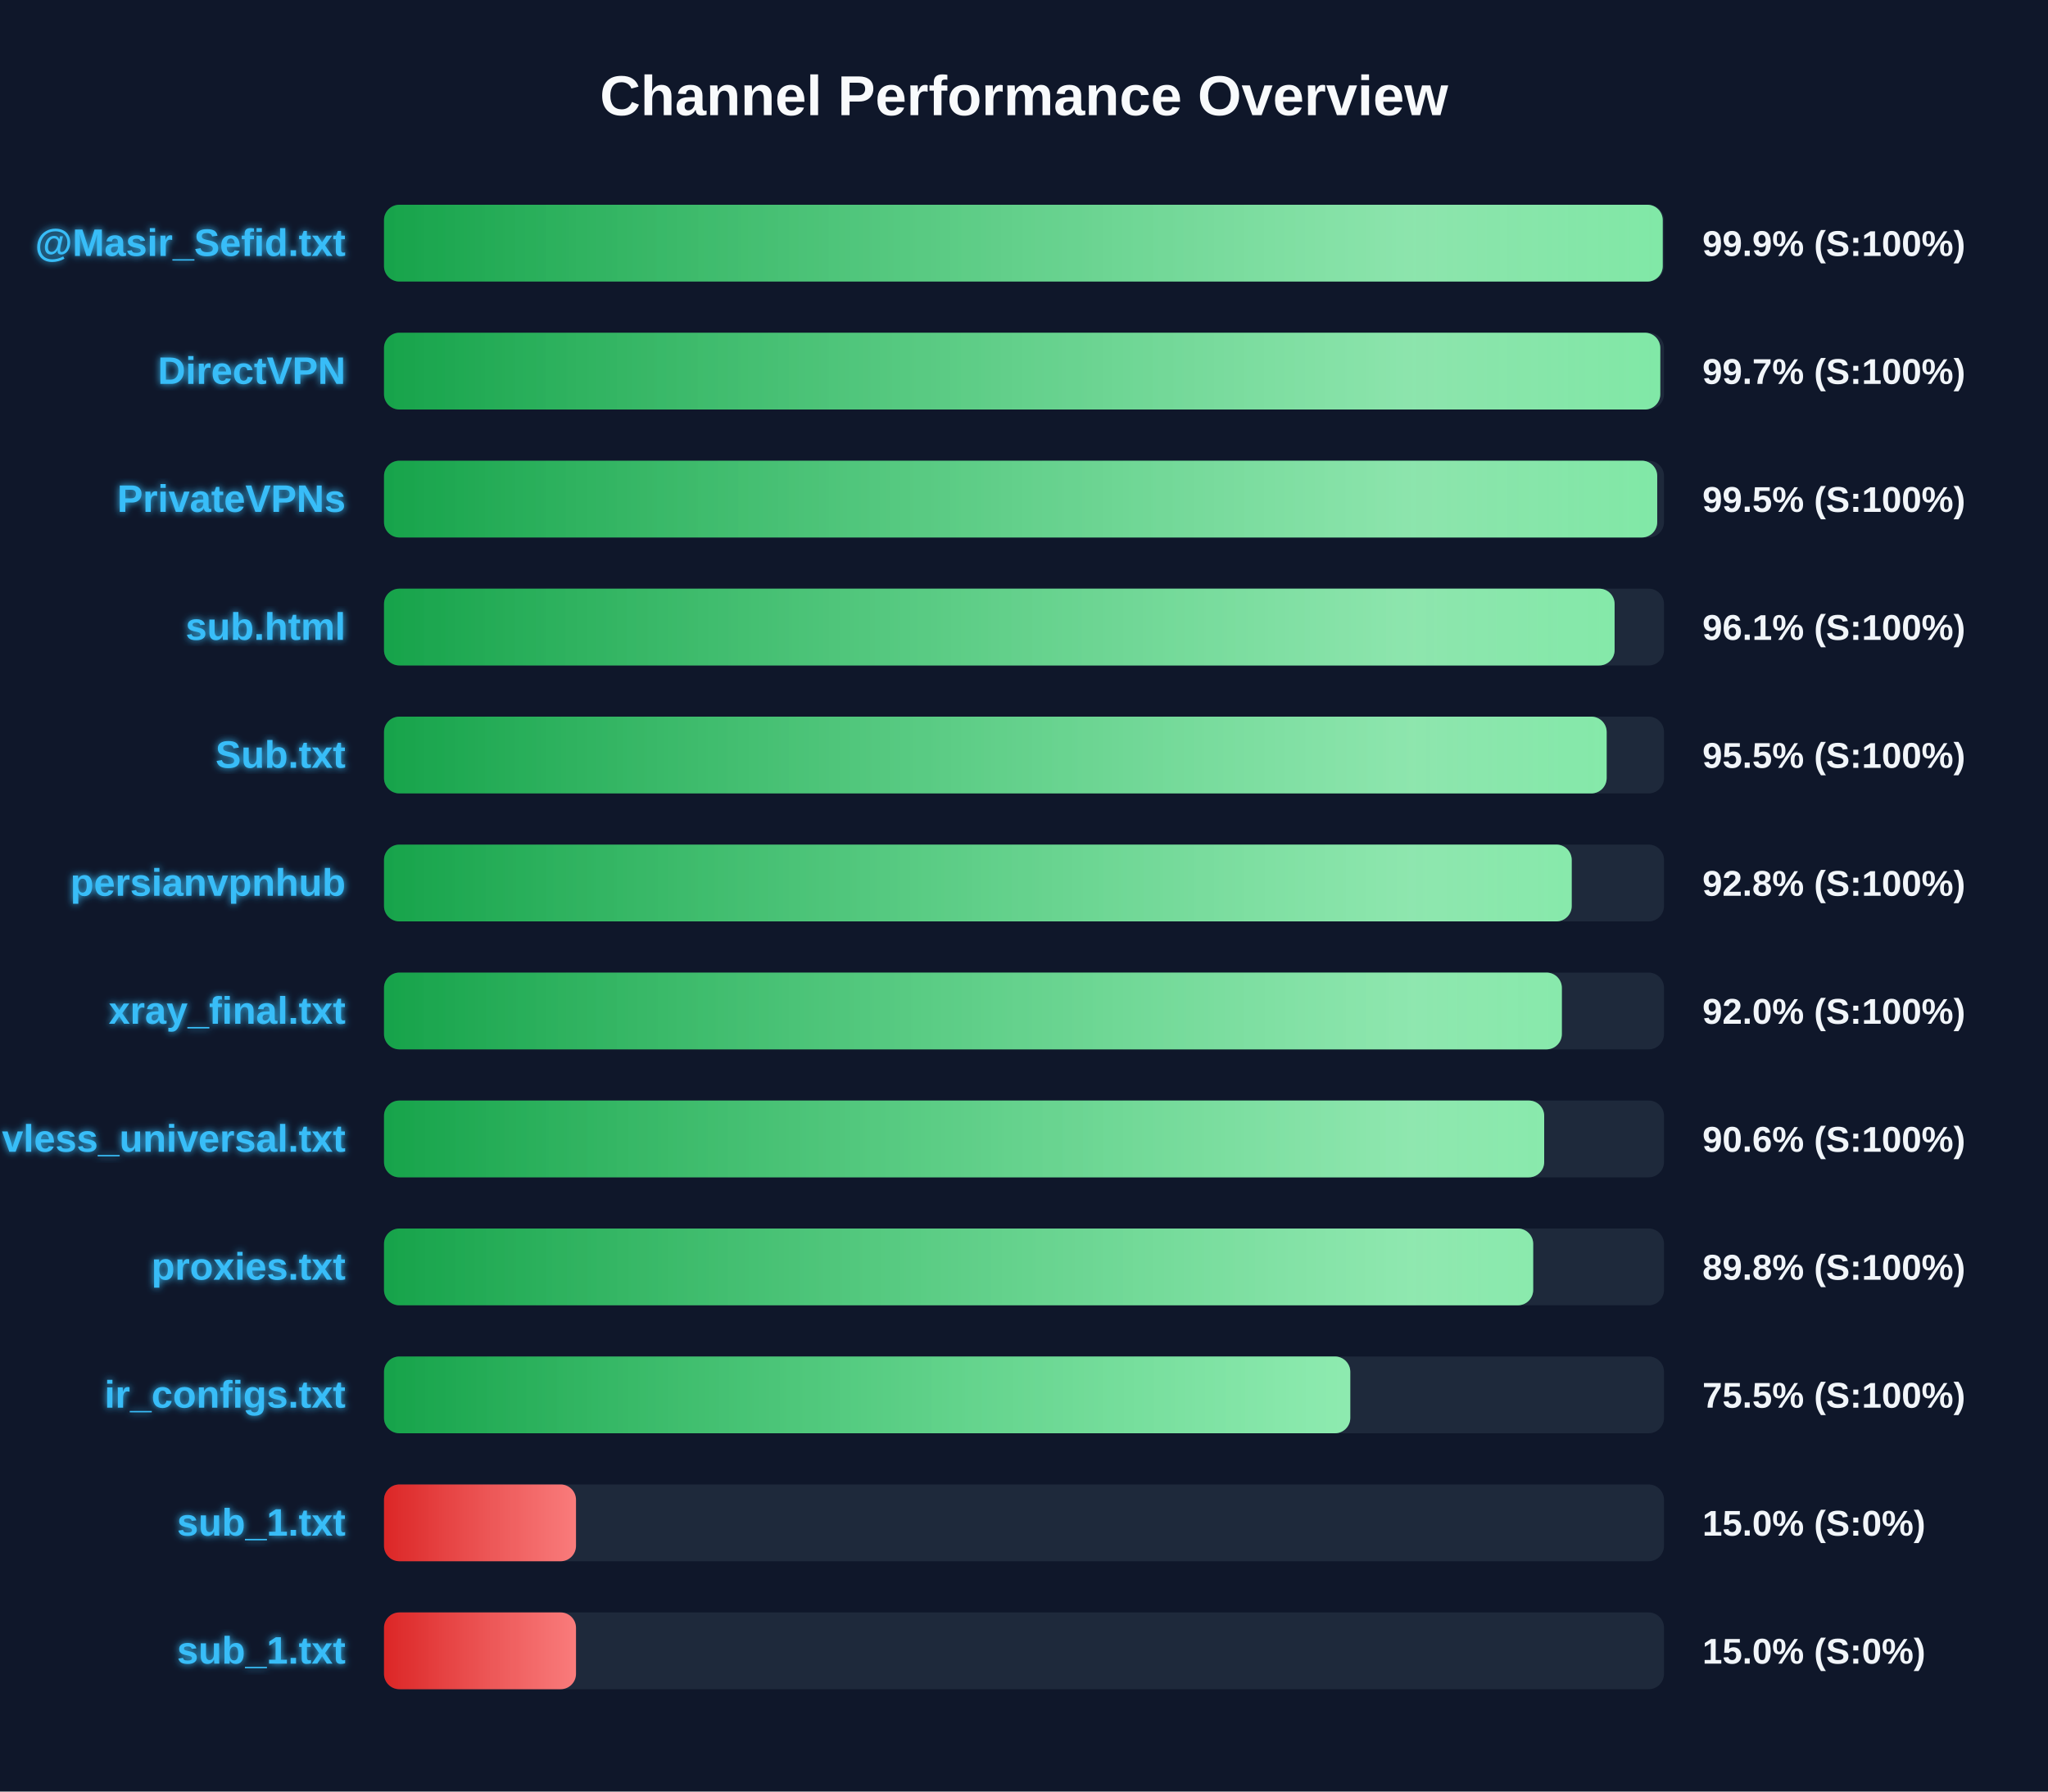
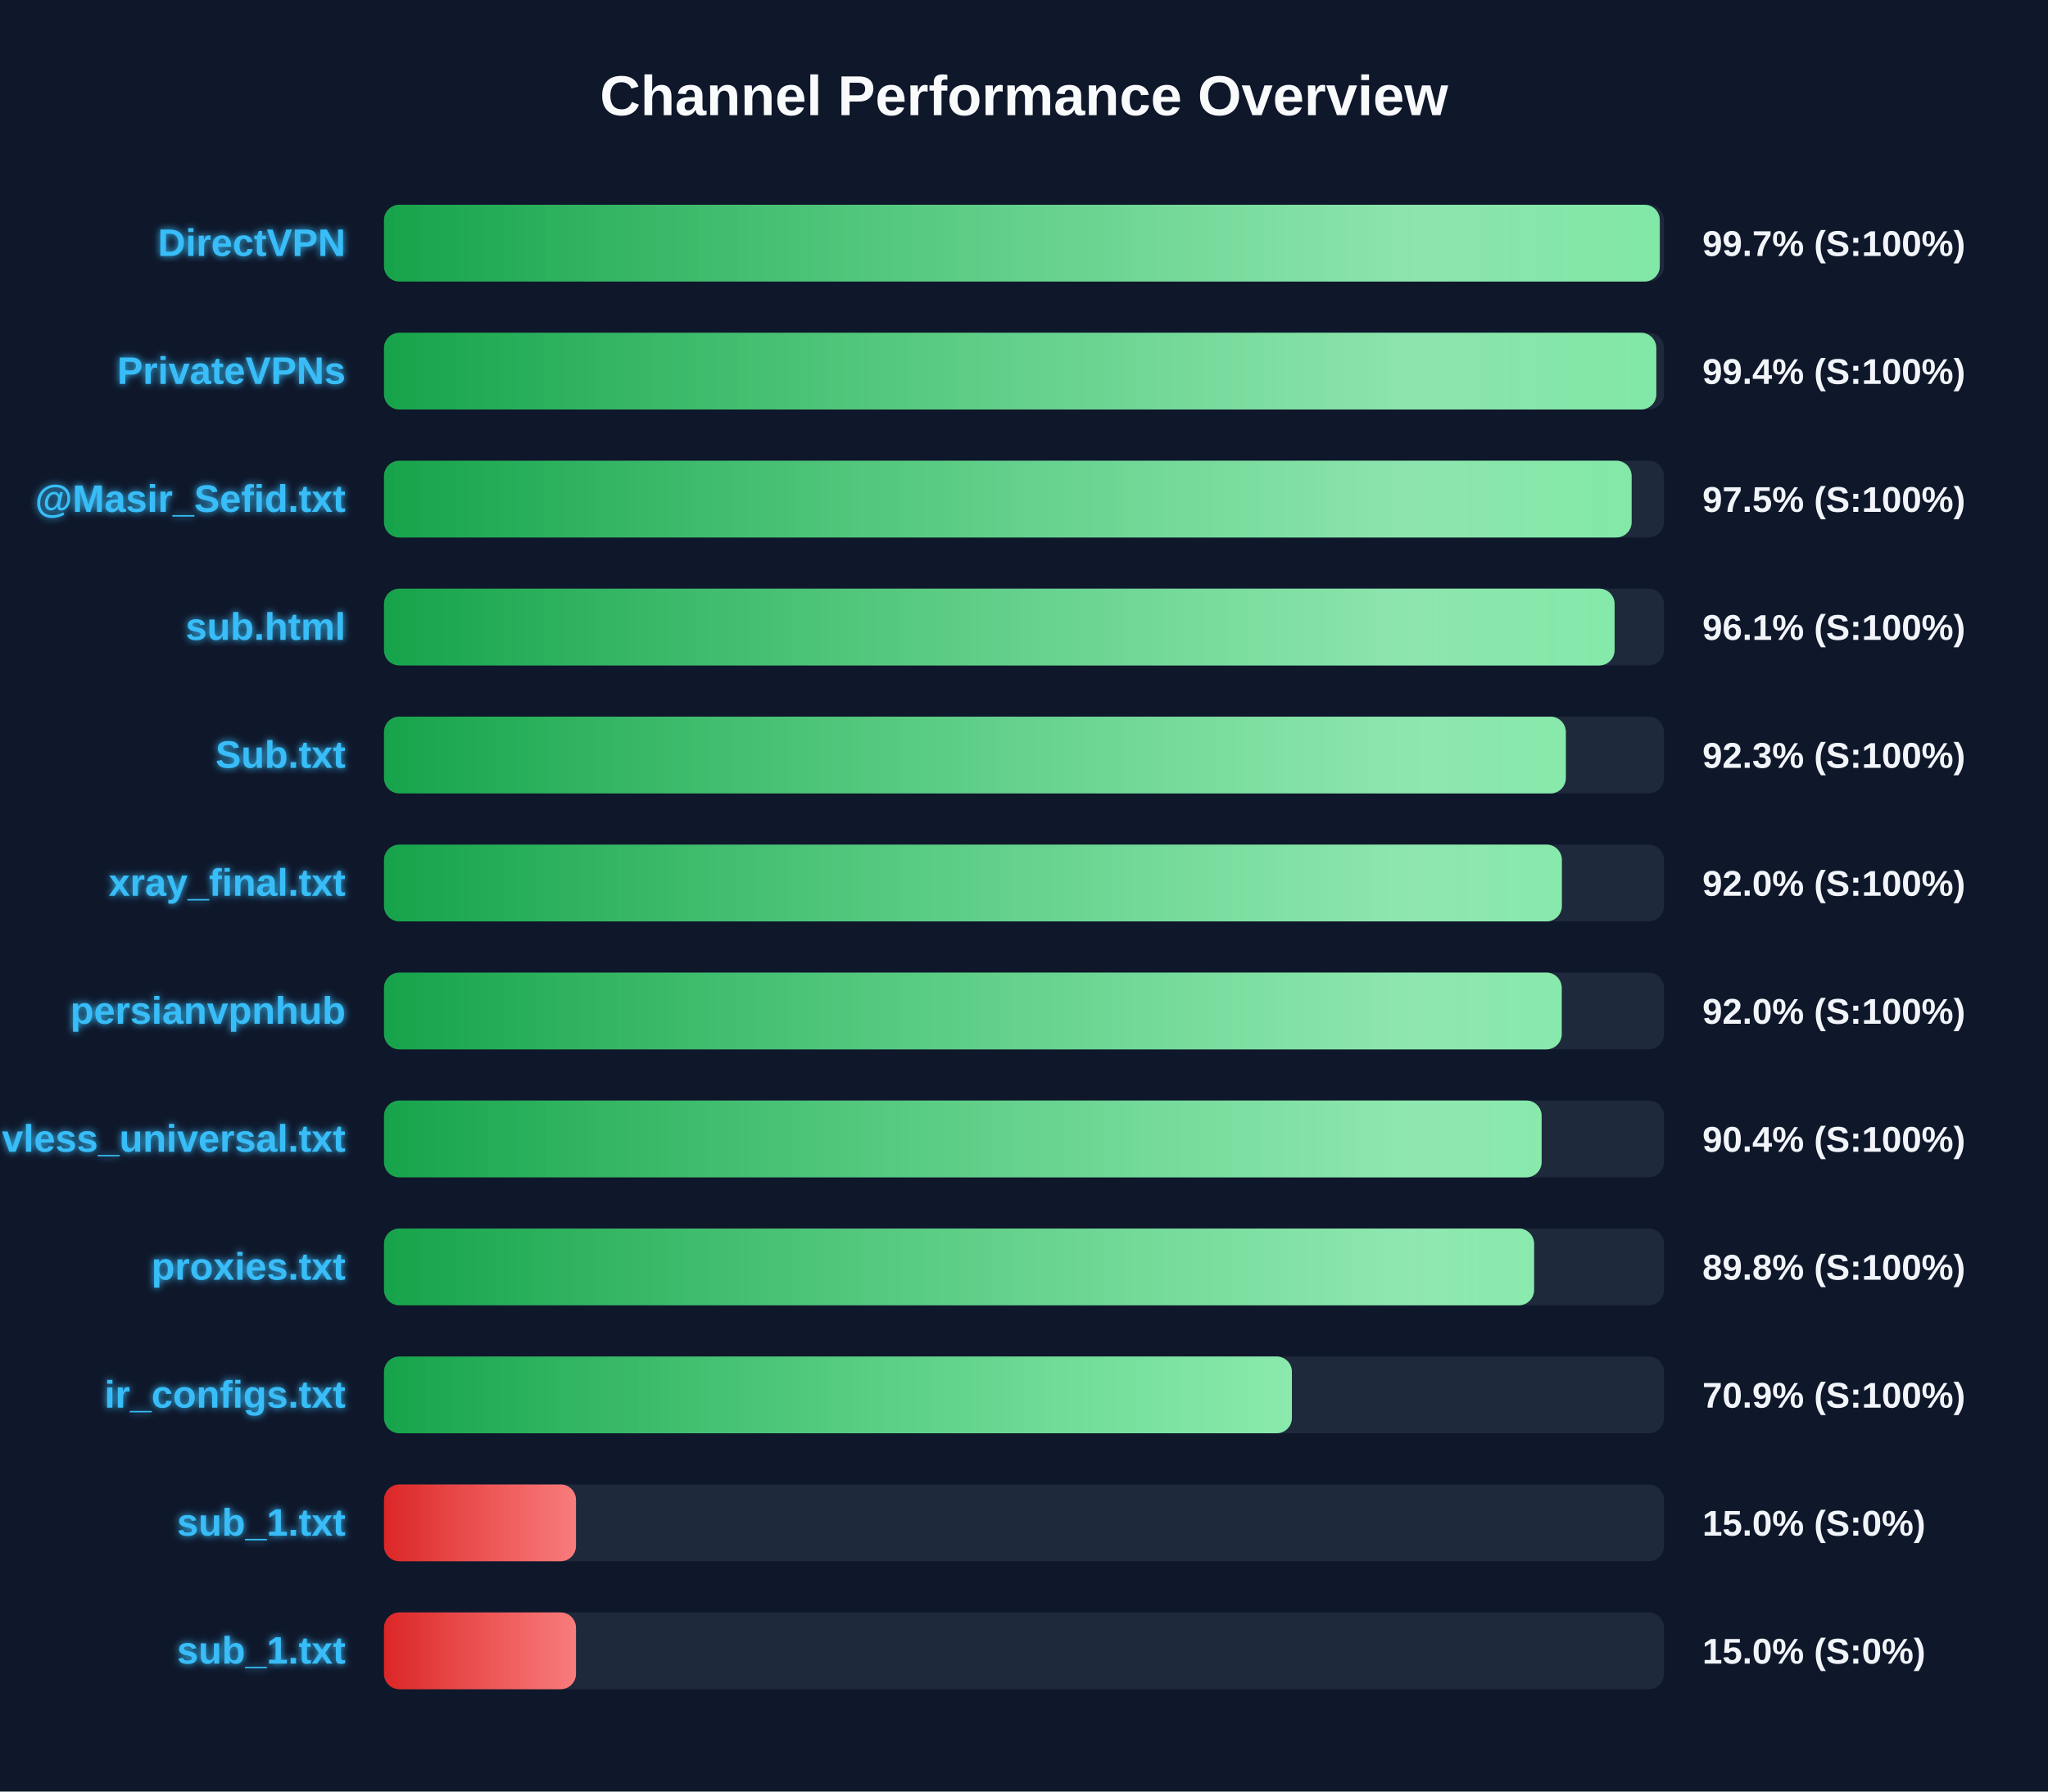
<svg xmlns="http://www.w3.org/2000/svg" width="800" height="700" version="1.1">
  <defs>
    <linearGradient id="grad-green" x1="0%" y1="0%" x2="100%" y2="0%">
      <stop offset="0%" stop-color="#16a34a" />
      <stop offset="100%" stop-color="#4ade80" />
    </linearGradient>
    <linearGradient id="grad-yellow" x1="0%" y1="0%" x2="100%" y2="0%">
      <stop offset="0%" stop-color="#ca8a04" />
      <stop offset="100%" stop-color="#fde047" />
    </linearGradient>
    <linearGradient id="grad-red" x1="0%" y1="0%" x2="100%" y2="0%">
      <stop offset="0%" stop-color="#dc2626" />
      <stop offset="100%" stop-color="#f87171" />
    </linearGradient>
    <linearGradient id="shimmer" x1="0%" y1="0%" x2="100%" y2="0%">
      <stop offset="0%" stop-color="rgba(255,255,255,0)" />
      <stop offset="50%" stop-color="rgba(255,255,255,0.4)" />
      <stop offset="100%" stop-color="rgba(255,255,255,0)" />
    </linearGradient>
    <filter id="glow" x="-20%" y="-20%" width="140%" height="140%">
      <feGaussianBlur stdDeviation="1.5" result="blur" />
      <feComposite in="SourceGraphic" in2="blur" operator="over" />
    </filter>
  </defs>
  <style>
        .bg-rect { fill: #0f172a; }
        .title { font: bold 22px 'Segoe UI', Arial, sans-serif; fill: #f8fafc; }
        .row { font: bold 15px 'Segoe UI', Arial, sans-serif; fill: #38bdf8; filter: url(#glow); }
        .score { font: bold 14px 'Segoe UI', Arial, sans-serif; fill: #f1f5f9; }
        @keyframes shimmer-anim {
            0% { transform: translateX(-100%); }
            100% { transform: translateX(200%); }
        }
        .shimmer-rect {
            animation: shimmer-anim 2.5s infinite linear;
        }
    </style>
  <rect width="100%" height="100%" class="bg-rect" />
  <text x="400" y="45" text-anchor="middle" class="title">Channel Performance Overview</text>
  <rect x="150" y="80" width="500" height="30" fill="#1e293b" rx="6" />
  <clipPath id="clip-0">
-     <rect x="150" y="80" width="499.5" height="30" rx="6" />
+     <rect x="150" y="80" width="498.35" height="30" rx="6" />
  </clipPath>
-   <rect x="150" y="80" width="499.5" height="30" fill="url(#grad-green)" rx="6" />
+   <rect x="150" y="80" width="498.35" height="30" fill="url(#grad-green)" rx="6" />
  <g clip-path="url(#clip-0)">
    <rect x="150" y="80" width="100%" height="30" fill="url(#shimmer)" class="shimmer-rect" />
  </g>
-   <text x="135" y="100" text-anchor="end" class="row">@Masir_Sefid.txt</text>
-   <text x="665" y="100" text-anchor="start" class="score">99.9% (S:100%)</text>
+   <text x="135" y="100" text-anchor="end" class="row">DirectVPN</text>
+   <text x="665" y="100" text-anchor="start" class="score">99.7% (S:100%)</text>
  <rect x="150" y="130" width="500" height="30" fill="#1e293b" rx="6" />
  <clipPath id="clip-1">
-     <rect x="150" y="130" width="498.55" height="30" rx="6" />
+     <rect x="150" y="130" width="497.0" height="30" rx="6" />
  </clipPath>
-   <rect x="150" y="130" width="498.55" height="30" fill="url(#grad-green)" rx="6" />
+   <rect x="150" y="130" width="497.0" height="30" fill="url(#grad-green)" rx="6" />
  <g clip-path="url(#clip-1)">
    <rect x="150" y="130" width="100%" height="30" fill="url(#shimmer)" class="shimmer-rect" />
  </g>
-   <text x="135" y="150" text-anchor="end" class="row">DirectVPN</text>
-   <text x="665" y="150" text-anchor="start" class="score">99.7% (S:100%)</text>
+   <text x="135" y="150" text-anchor="end" class="row">PrivateVPNs</text>
+   <text x="665" y="150" text-anchor="start" class="score">99.4% (S:100%)</text>
  <rect x="150" y="180" width="500" height="30" fill="#1e293b" rx="6" />
  <clipPath id="clip-2">
-     <rect x="150" y="180" width="497.35" height="30" rx="6" />
+     <rect x="150" y="180" width="487.35" height="30" rx="6" />
  </clipPath>
-   <rect x="150" y="180" width="497.35" height="30" fill="url(#grad-green)" rx="6" />
+   <rect x="150" y="180" width="487.35" height="30" fill="url(#grad-green)" rx="6" />
  <g clip-path="url(#clip-2)">
    <rect x="150" y="180" width="100%" height="30" fill="url(#shimmer)" class="shimmer-rect" />
  </g>
-   <text x="135" y="200" text-anchor="end" class="row">PrivateVPNs</text>
-   <text x="665" y="200" text-anchor="start" class="score">99.5% (S:100%)</text>
+   <text x="135" y="200" text-anchor="end" class="row">@Masir_Sefid.txt</text>
+   <text x="665" y="200" text-anchor="start" class="score">97.5% (S:100%)</text>
  <rect x="150" y="230" width="500" height="30" fill="#1e293b" rx="6" />
  <clipPath id="clip-3">
    <rect x="150" y="230" width="480.7" height="30" rx="6" />
  </clipPath>
  <rect x="150" y="230" width="480.7" height="30" fill="url(#grad-green)" rx="6" />
  <g clip-path="url(#clip-3)">
    <rect x="150" y="230" width="100%" height="30" fill="url(#shimmer)" class="shimmer-rect" />
  </g>
  <text x="135" y="250" text-anchor="end" class="row">sub.html</text>
  <text x="665" y="250" text-anchor="start" class="score">96.1% (S:100%)</text>
  <rect x="150" y="280" width="500" height="30" fill="#1e293b" rx="6" />
  <clipPath id="clip-4">
-     <rect x="150" y="280" width="477.6" height="30" rx="6" />
+     <rect x="150" y="280" width="461.65" height="30" rx="6" />
  </clipPath>
-   <rect x="150" y="280" width="477.6" height="30" fill="url(#grad-green)" rx="6" />
+   <rect x="150" y="280" width="461.65" height="30" fill="url(#grad-green)" rx="6" />
  <g clip-path="url(#clip-4)">
    <rect x="150" y="280" width="100%" height="30" fill="url(#shimmer)" class="shimmer-rect" />
  </g>
  <text x="135" y="300" text-anchor="end" class="row">Sub.txt</text>
-   <text x="665" y="300" text-anchor="start" class="score">95.5% (S:100%)</text>
+   <text x="665" y="300" text-anchor="start" class="score">92.3% (S:100%)</text>
  <rect x="150" y="330" width="500" height="30" fill="#1e293b" rx="6" />
  <clipPath id="clip-5">
-     <rect x="150" y="330" width="463.95" height="30" rx="6" />
+     <rect x="150" y="330" width="460.1" height="30" rx="6" />
  </clipPath>
-   <rect x="150" y="330" width="463.95" height="30" fill="url(#grad-green)" rx="6" />
+   <rect x="150" y="330" width="460.1" height="30" fill="url(#grad-green)" rx="6" />
  <g clip-path="url(#clip-5)">
    <rect x="150" y="330" width="100%" height="30" fill="url(#shimmer)" class="shimmer-rect" />
  </g>
-   <text x="135" y="350" text-anchor="end" class="row">persianvpnhub</text>
-   <text x="665" y="350" text-anchor="start" class="score">92.8% (S:100%)</text>
+   <text x="135" y="350" text-anchor="end" class="row">xray_final.txt</text>
+   <text x="665" y="350" text-anchor="start" class="score">92.0% (S:100%)</text>
  <rect x="150" y="380" width="500" height="30" fill="#1e293b" rx="6" />
  <clipPath id="clip-6">
-     <rect x="150" y="380" width="460.1" height="30" rx="6" />
+     <rect x="150" y="380" width="460.05" height="30" rx="6" />
  </clipPath>
-   <rect x="150" y="380" width="460.1" height="30" fill="url(#grad-green)" rx="6" />
+   <rect x="150" y="380" width="460.05" height="30" fill="url(#grad-green)" rx="6" />
  <g clip-path="url(#clip-6)">
    <rect x="150" y="380" width="100%" height="30" fill="url(#shimmer)" class="shimmer-rect" />
  </g>
-   <text x="135" y="400" text-anchor="end" class="row">xray_final.txt</text>
+   <text x="135" y="400" text-anchor="end" class="row">persianvpnhub</text>
  <text x="665" y="400" text-anchor="start" class="score">92.0% (S:100%)</text>
  <rect x="150" y="430" width="500" height="30" fill="#1e293b" rx="6" />
  <clipPath id="clip-7">
-     <rect x="150" y="430" width="453.2" height="30" rx="6" />
+     <rect x="150" y="430" width="452.2" height="30" rx="6" />
  </clipPath>
-   <rect x="150" y="430" width="453.2" height="30" fill="url(#grad-green)" rx="6" />
+   <rect x="150" y="430" width="452.2" height="30" fill="url(#grad-green)" rx="6" />
  <g clip-path="url(#clip-7)">
    <rect x="150" y="430" width="100%" height="30" fill="url(#shimmer)" class="shimmer-rect" />
  </g>
  <text x="135" y="450" text-anchor="end" class="row">vless_universal.txt</text>
-   <text x="665" y="450" text-anchor="start" class="score">90.6% (S:100%)</text>
+   <text x="665" y="450" text-anchor="start" class="score">90.4% (S:100%)</text>
  <rect x="150" y="480" width="500" height="30" fill="#1e293b" rx="6" />
  <clipPath id="clip-8">
-     <rect x="150" y="480" width="448.9" height="30" rx="6" />
+     <rect x="150" y="480" width="449.25" height="30" rx="6" />
  </clipPath>
-   <rect x="150" y="480" width="448.9" height="30" fill="url(#grad-green)" rx="6" />
+   <rect x="150" y="480" width="449.25" height="30" fill="url(#grad-green)" rx="6" />
  <g clip-path="url(#clip-8)">
    <rect x="150" y="480" width="100%" height="30" fill="url(#shimmer)" class="shimmer-rect" />
  </g>
  <text x="135" y="500" text-anchor="end" class="row">proxies.txt</text>
  <text x="665" y="500" text-anchor="start" class="score">89.8% (S:100%)</text>
  <rect x="150" y="530" width="500" height="30" fill="#1e293b" rx="6" />
  <clipPath id="clip-9">
-     <rect x="150" y="530" width="377.45" height="30" rx="6" />
+     <rect x="150" y="530" width="354.65" height="30" rx="6" />
  </clipPath>
-   <rect x="150" y="530" width="377.45" height="30" fill="url(#grad-green)" rx="6" />
+   <rect x="150" y="530" width="354.65" height="30" fill="url(#grad-green)" rx="6" />
  <g clip-path="url(#clip-9)">
    <rect x="150" y="530" width="100%" height="30" fill="url(#shimmer)" class="shimmer-rect" />
  </g>
  <text x="135" y="550" text-anchor="end" class="row">ir_configs.txt</text>
-   <text x="665" y="550" text-anchor="start" class="score">75.5% (S:100%)</text>
+   <text x="665" y="550" text-anchor="start" class="score">70.9% (S:100%)</text>
  <rect x="150" y="580" width="500" height="30" fill="#1e293b" rx="6" />
  <clipPath id="clip-10">
    <rect x="150" y="580" width="75.0" height="30" rx="6" />
  </clipPath>
  <rect x="150" y="580" width="75.0" height="30" fill="url(#grad-red)" rx="6" />
  <g clip-path="url(#clip-10)">
    <rect x="150" y="580" width="100%" height="30" fill="url(#shimmer)" class="shimmer-rect" />
  </g>
  <text x="135" y="600" text-anchor="end" class="row">sub_1.txt</text>
  <text x="665" y="600" text-anchor="start" class="score">15.0% (S:0%)</text>
  <rect x="150" y="630" width="500" height="30" fill="#1e293b" rx="6" />
  <clipPath id="clip-11">
    <rect x="150" y="630" width="75.0" height="30" rx="6" />
  </clipPath>
  <rect x="150" y="630" width="75.0" height="30" fill="url(#grad-red)" rx="6" />
  <g clip-path="url(#clip-11)">
    <rect x="150" y="630" width="100%" height="30" fill="url(#shimmer)" class="shimmer-rect" />
  </g>
  <text x="135" y="650" text-anchor="end" class="row">sub_1.txt</text>
  <text x="665" y="650" text-anchor="start" class="score">15.0% (S:0%)</text>
</svg>
